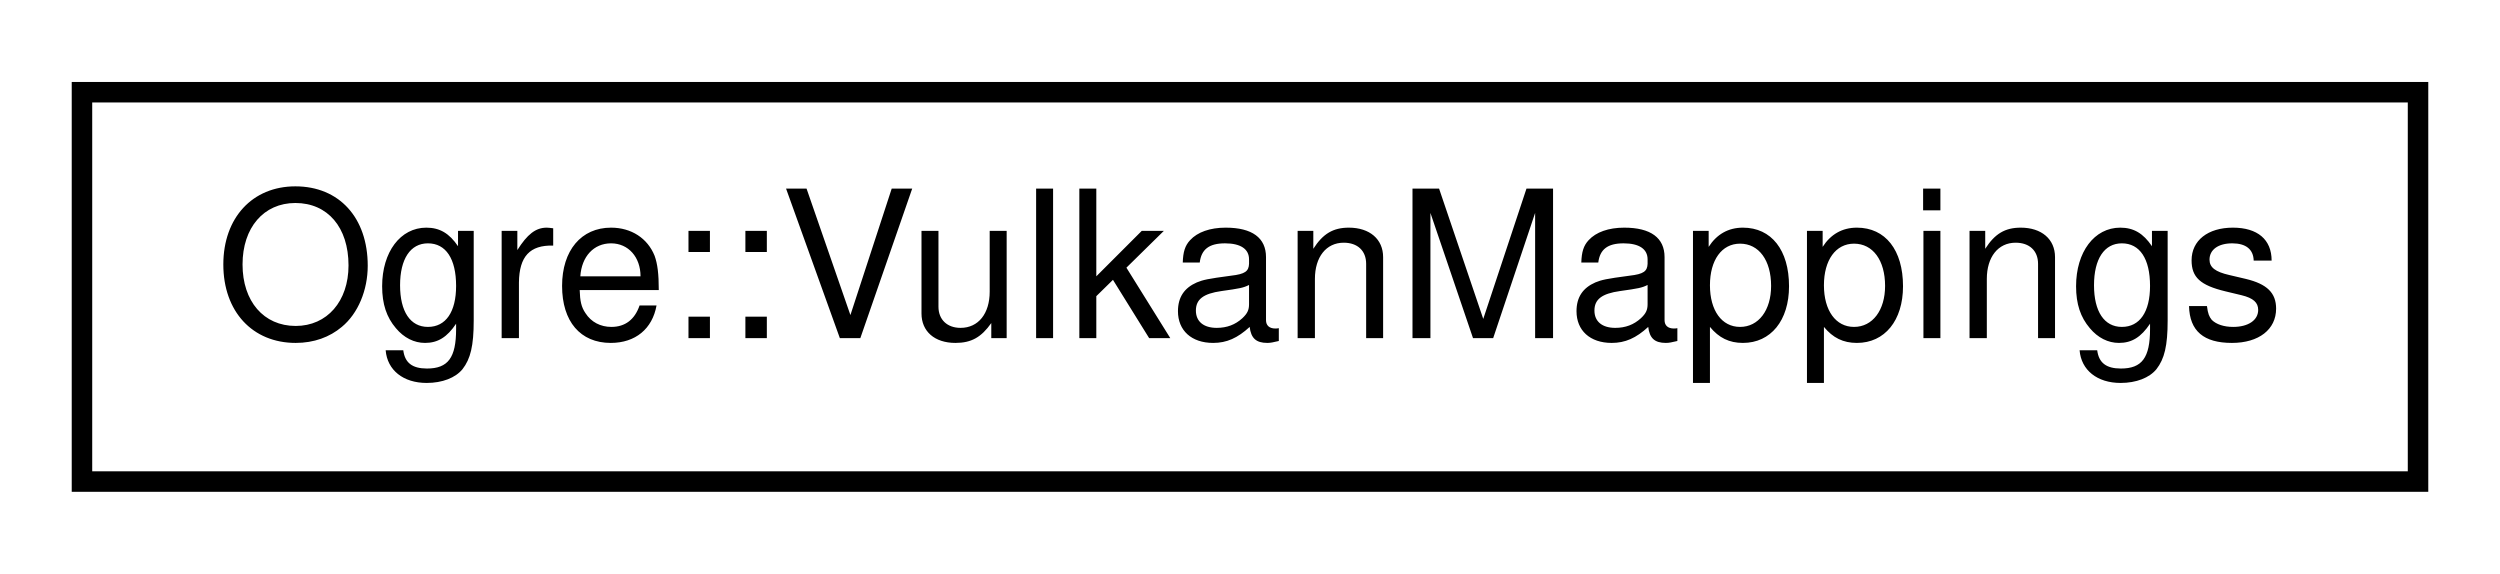
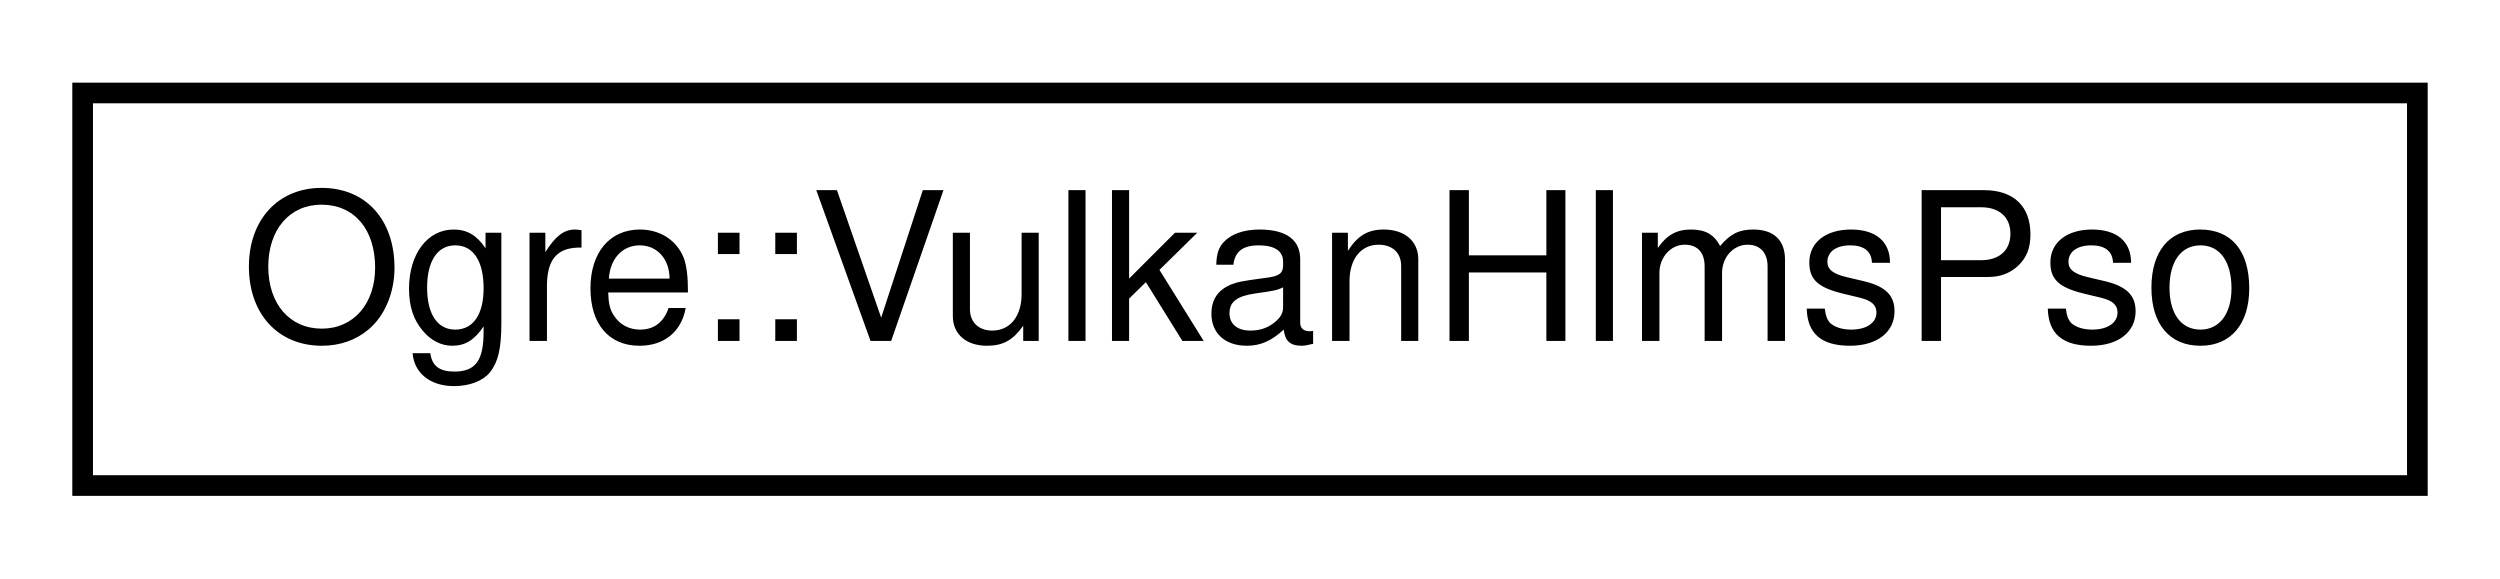
- <svg xmlns="http://www.w3.org/2000/svg" xmlns:xlink="http://www.w3.org/1999/xlink" width="122pt" height="28pt" viewBox="0.00 0.00 122.00 28.00">
+ <svg xmlns="http://www.w3.org/2000/svg" xmlns:xlink="http://www.w3.org/1999/xlink" width="121pt" height="28pt" viewBox="0.00 0.00 121.00 28.00">
  <g id="graph0" class="graph" transform="scale(1 1) rotate(0) translate(4 24)">
    <g id="node1" class="node">
      <g id="a_node1">
-         <a xlink:href="class_ogre_1_1_vulkan_mappings.html" target="_top" xlink:title=" ">
-           <polygon fill="none" stroke="black" points="0,-0.5 0,-19.5 114,-19.5 114,-0.5 0,-0.5" />
-           <text text-anchor="middle" x="57" y="-7.5" font-family="Helvetica,sans-Serif" font-size="10.00">Ogre::VulkanMappings</text>
+         <a xlink:href="struct_ogre_1_1_vulkan_hlms_pso.html" target="_top" xlink:title=" ">
+           <polygon fill="none" stroke="black" points="0,-0.5 0,-19.5 113,-19.5 113,-0.5 0,-0.5" />
+           <text text-anchor="middle" x="56.5" y="-7.5" font-family="Helvetica,sans-Serif" font-size="10.00">Ogre::VulkanHlmsPso</text>
        </a>
      </g>
    </g>
  </g>
</svg>
